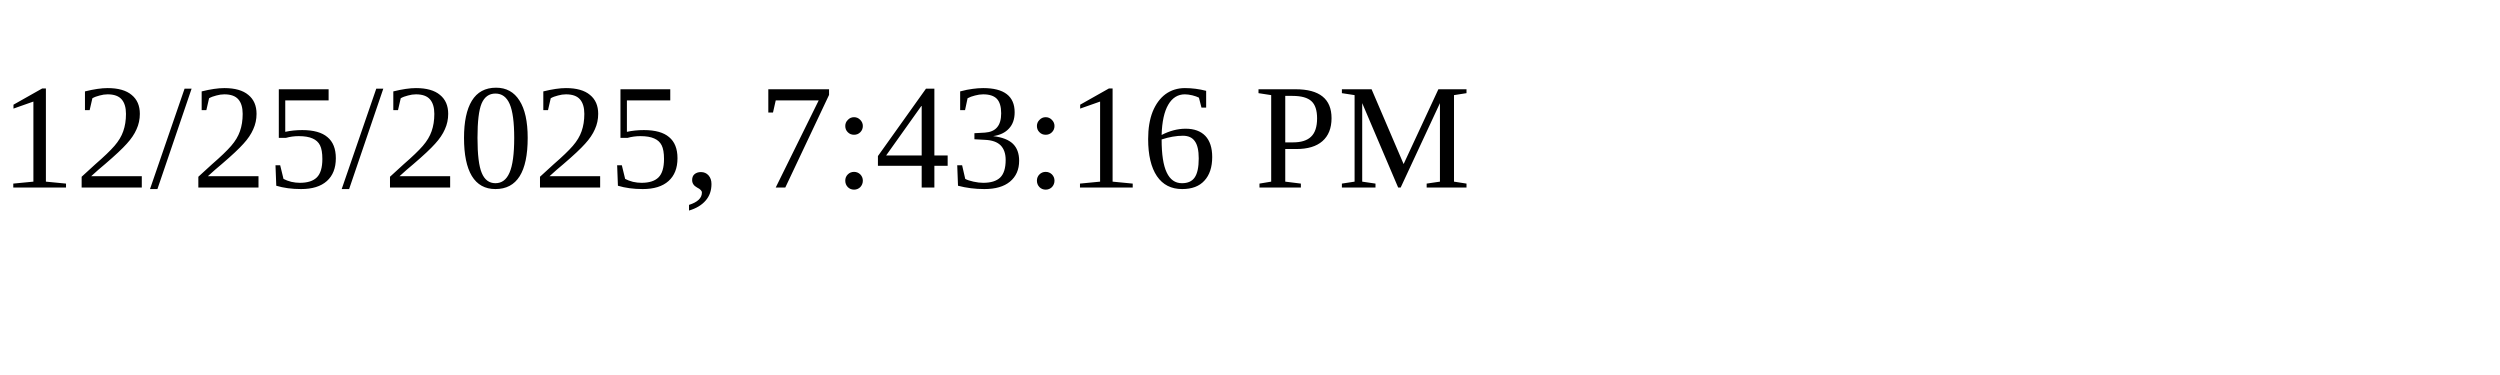
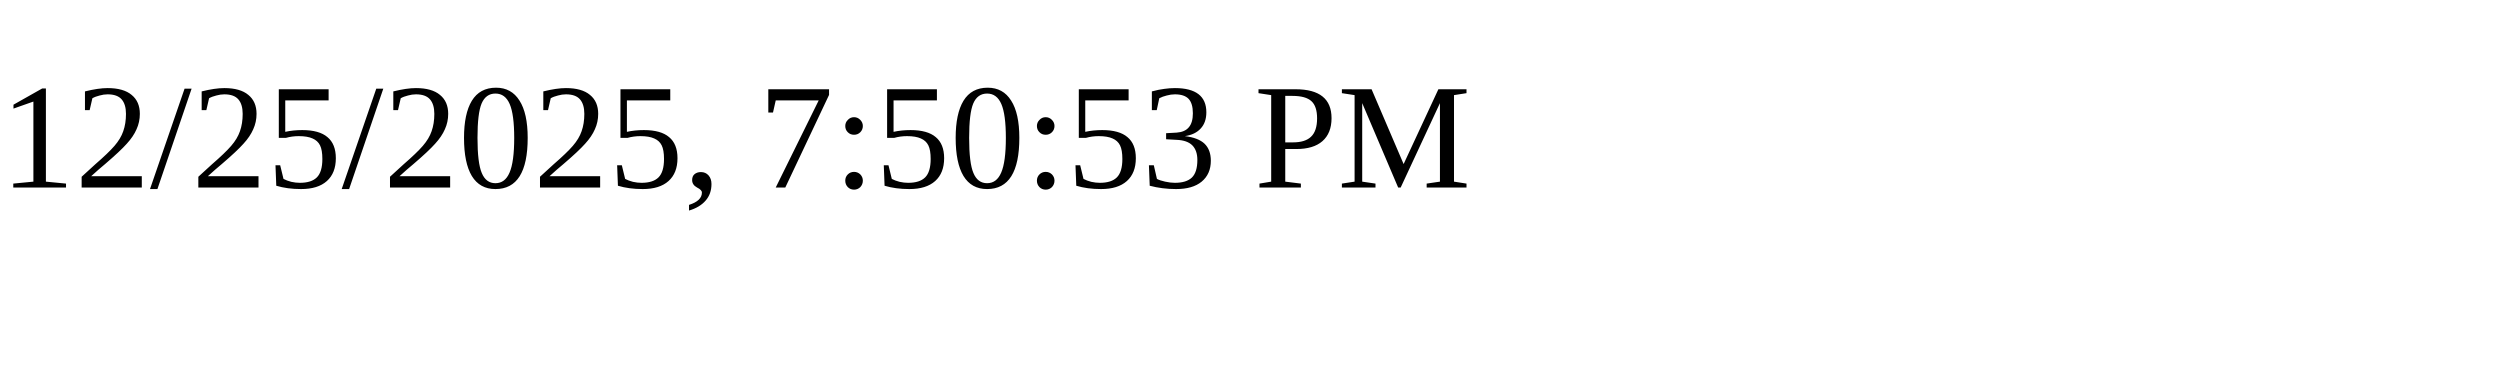
<svg xmlns="http://www.w3.org/2000/svg" height="30" width="200">
-   <text x="0" y="15">12/25/2025, 7:43:16 PM</text>
+   <text x="0" y="15">12/25/2025, 7:50:53 PM</text>
</svg>
